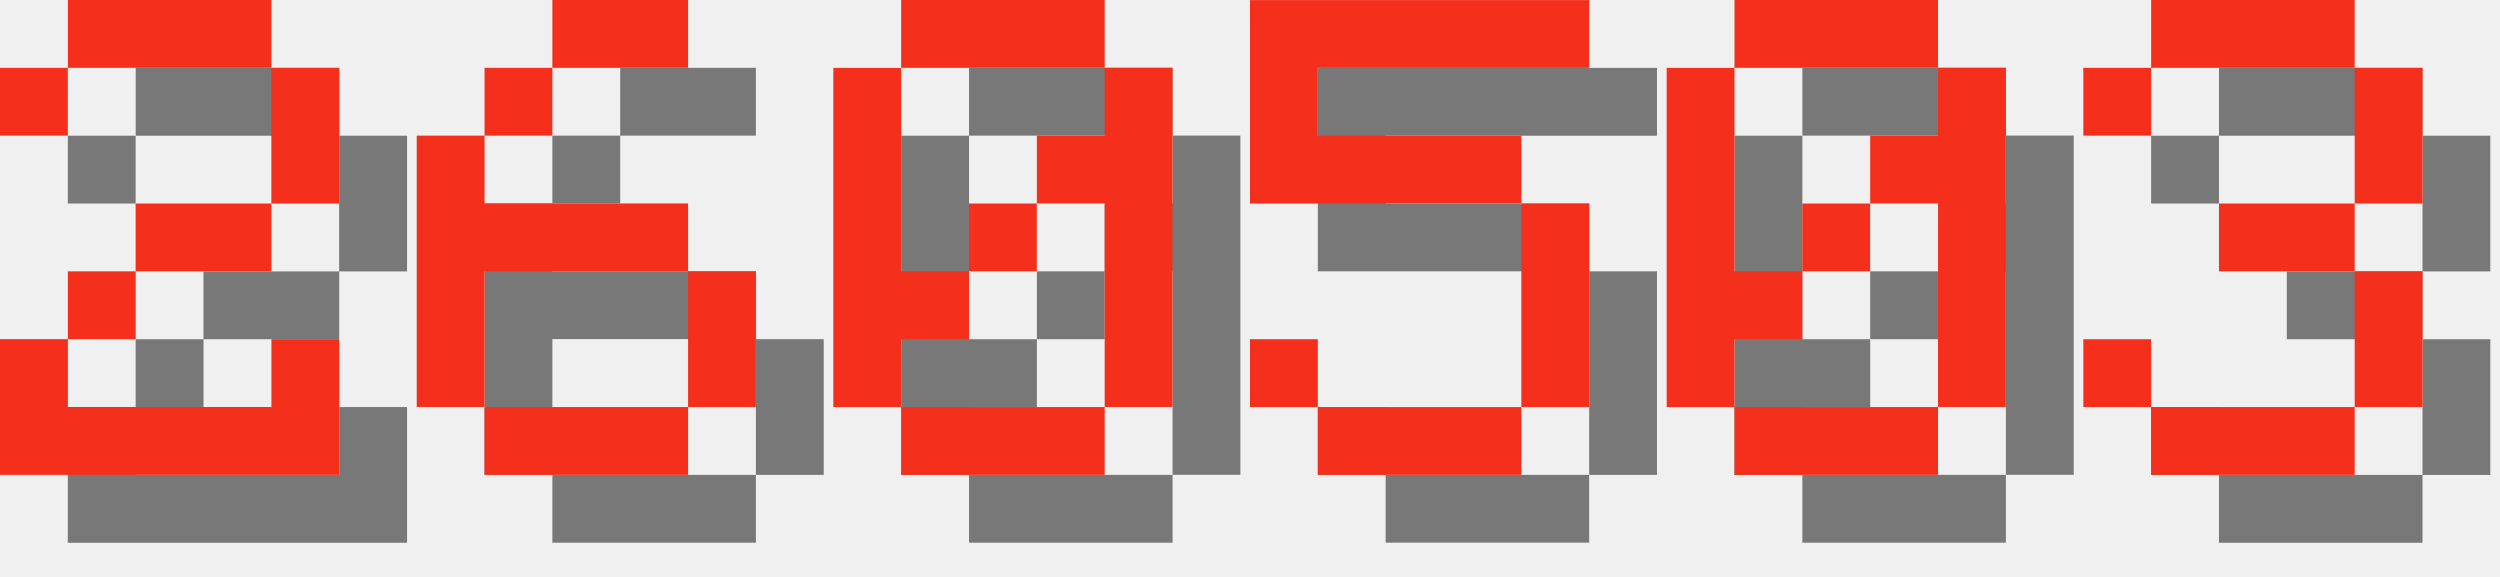
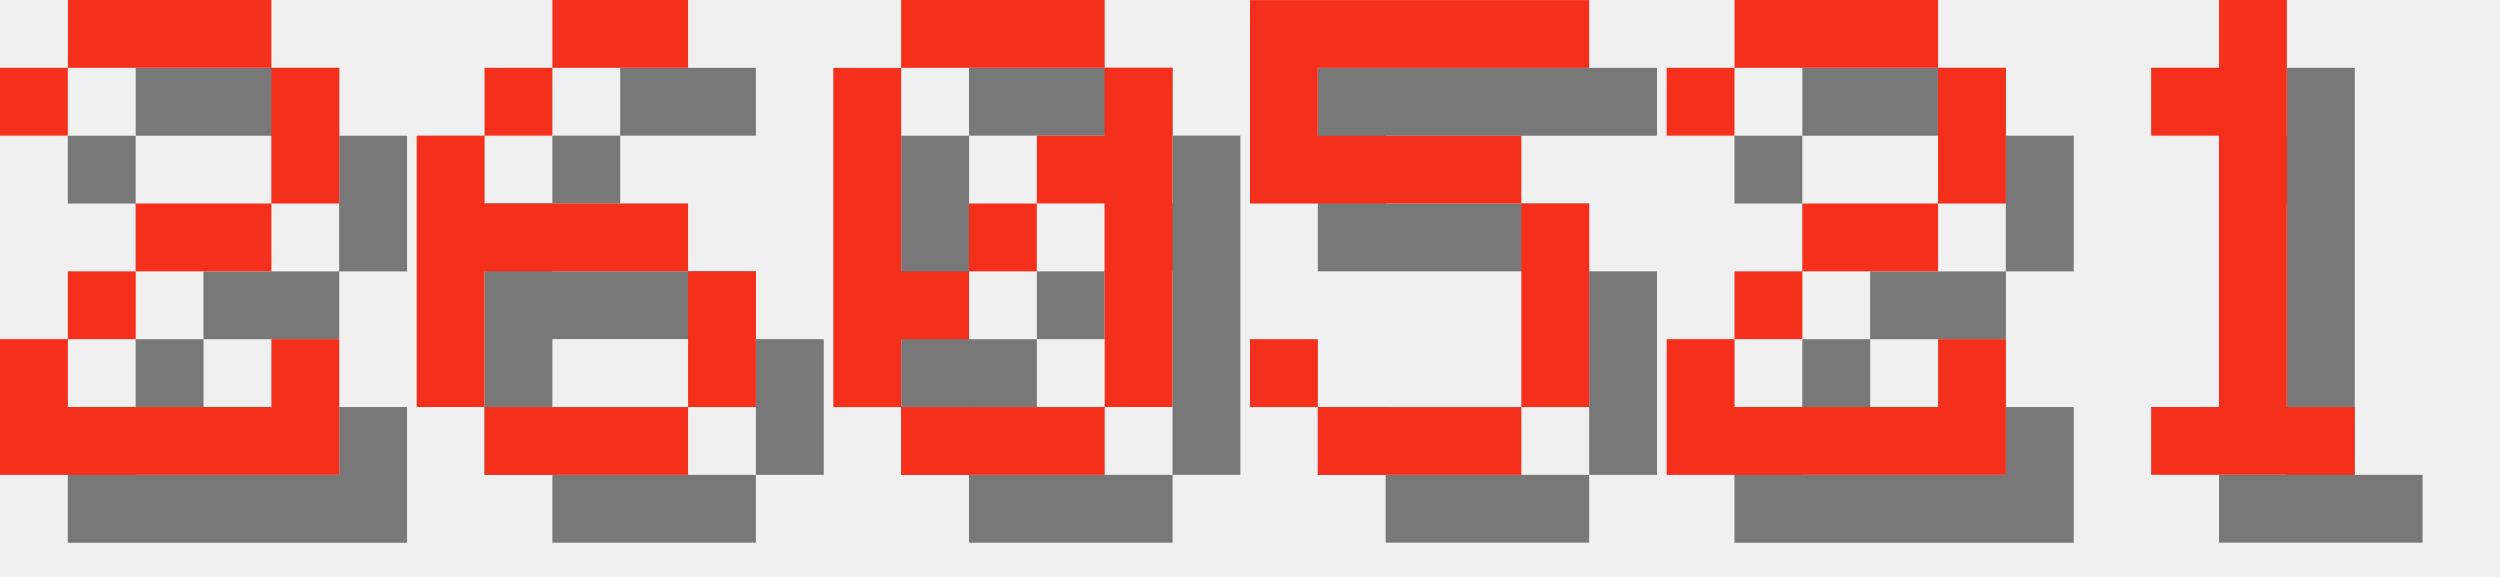
<svg xmlns="http://www.w3.org/2000/svg" version="1.1" width="156.0" height="36">
  <style>
        .text-foreground {
            fill: #F4301C;
        }
        .text-shadow {
            fill: #000000;
            fill-opacity: 0.5;
        }
    </style>
  <g class="digit" id="digit_2" transform="translate(0.0, 0), scale(4)">
    <path id="digit_2_shadow" class="text-shadow" d="m1.058 2.117v1.058h1.058v-1.058h3.175v2.117h-2.117v1.058h-1.058v1.058h-1.058v2.117h5.292v-2.117h-1.058v1.058h-3.175v-1.058h1.058v-1.058h2.117v-1.058h1.058v-2.117h-1.058v-1.058h-3.175v1.058h-1.058z" fill-opacity=".5" style="paint-order:stroke fill markers" />
    <path id="digit_2_fg" class="text-foreground" d="m0 1.058v1.058h1.058v-1.058h3.175v2.117h-2.117v1.058h-1.058v1.058h-1.058v2.117h5.292v-2.117h-1.058v1.058h-3.175v-1.058h1.058v-1.058h2.117v-1.058h1.058v-2.117h-1.058v-1.058h-3.175v1.058h-1.058z" fill="#fff" style="paint-order:stroke fill markers" />
  </g>
  <g class="digit" id="digit_6" transform="translate(26.0, 0), scale(4)">
    <path id="digit_6_shadow" class="text-shadow" d="m3.175 1.058v1.058h2.117v-1.058h-2.117zm0 1.058h-1.058v1.058h1.058v-1.058zm-1.058 1.058h-1.058v4.233h1.058v-2.117h3.175v-1.058h-3.175v-1.058zm3.175 2.117v2.117h1.058v-2.117h-1.058zm0 2.117h-3.175v1.058h3.175v-1.058z" fill-opacity=".5" style="paint-order:stroke fill markers" />
    <path id="digit_6_fg" class="text-foreground" d="m2.117 0v1.058h2.117v-1.058h-2.117zm0 1.058h-1.058v1.058h1.058v-1.058zm-1.058 1.058h-1.058v4.233h1.058v-2.117h3.175v-1.058h-3.175v-1.058zm3.175 2.117v2.117h1.058v-2.117h-1.058zm0 2.117h-3.175v1.058h3.175v-1.058z" fill="#fff" style="paint-order:stroke fill markers" />
  </g>
  <g class="digit" id="digit_0" transform="translate(52.0, 0), scale(4)">
    <path id="digit_0_shadow" class="text-shadow" d="m2.117 1.058v1.058h3.175v-1.058h-3.175zm3.175 1.058v1.058h-1.058v1.058h1.058v3.175h1.058v-5.292h-1.058zm0 5.292h-3.175v1.058h3.175v-1.058zm-3.175 0v-1.058h1.058v-1.058h-1.058v-3.175h-1.058v5.292h1.058zm1.058-2.117h1.058v-1.058h-1.058v1.058z" fill-opacity=".5" style="paint-order:stroke fill markers" />
    <path id="digit_0_fg" class="text-foreground" d="m1.058 0v1.058h3.175v-1.058h-3.175zm3.175 1.058v1.058h-1.058v1.058h1.058v3.175h1.058v-5.292h-1.058zm0 5.292h-3.175v1.058h3.175v-1.058zm-3.175 0v-1.058h1.058v-1.058h-1.058v-3.175h-1.058v5.292h1.058zm1.058-2.117h1.058v-1.058h-1.058v1.058z" fill="#fff" style="paint-order:stroke fill markers" />
  </g>
  <g class="digit" id="digit_5" transform="translate(78.0, 0), scale(4)">
    <path id="digit_5_shadow" class="text-shadow" d="m1.058 1.058v3.175h4.233v3.175h-3.175v-1.058h-1.058v1.058h1.058v1.058h3.175v-1.058h1.058v-3.175h-1.058v-1.058h-3.175v-1.058h4.233v-1.058h-5.292z" fill-opacity=".5" style="paint-order:stroke fill markers" />
    <path id="digit_5_fg" class="text-foreground" d="m0 0v3.175h4.233v3.175h-3.175v-1.058h-1.058v1.058h1.058v1.058h3.175v-1.058h1.058v-3.175h-1.058v-1.058h-3.175v-1.058h4.233v-1.058h-5.292z" fill="#fff" style="paint-order:stroke fill markers" />
  </g>
-   <g class="digit" id="digit_0" transform="translate(104.0, 0), scale(4)">
-     <path id="digit_0_shadow" class="text-shadow" d="m2.117 1.058v1.058h3.175v-1.058h-3.175zm3.175 1.058v1.058h-1.058v1.058h1.058v3.175h1.058v-5.292h-1.058zm0 5.292h-3.175v1.058h3.175v-1.058zm-3.175 0v-1.058h1.058v-1.058h-1.058v-3.175h-1.058v5.292h1.058zm1.058-2.117h1.058v-1.058h-1.058v1.058z" fill-opacity=".5" style="paint-order:stroke fill markers" />
-     <path id="digit_0_fg" class="text-foreground" d="m1.058 0v1.058h3.175v-1.058h-3.175zm3.175 1.058v1.058h-1.058v1.058h1.058v3.175h1.058v-5.292h-1.058zm0 5.292h-3.175v1.058h3.175v-1.058zm-3.175 0v-1.058h1.058v-1.058h-1.058v-3.175h-1.058v5.292h1.058zm1.058-2.117h1.058v-1.058h-1.058v1.058z" fill="#fff" style="paint-order:stroke fill markers" />
+   <g class="digit" id="digit_2" transform="translate(104.0, 0), scale(4)">
+     <path id="digit_2_shadow" class="text-shadow" d="m1.058 2.117v1.058h1.058v-1.058h3.175v2.117h-2.117v1.058h-1.058v1.058h-1.058v2.117h5.292v-2.117h-1.058v1.058h-3.175v-1.058h1.058v-1.058h2.117v-1.058h1.058v-2.117h-1.058v-1.058h-3.175v1.058h-1.058z" fill-opacity=".5" style="paint-order:stroke fill markers" />
+     <path id="digit_2_fg" class="text-foreground" d="m0 1.058v1.058h1.058v-1.058h3.175v2.117h-2.117v1.058h-1.058v1.058h-1.058v2.117h5.292v-2.117h-1.058v1.058h-3.175v-1.058h1.058v-1.058h2.117v-1.058h1.058v-2.117h-1.058v-1.058h-3.175v1.058h-1.058z" fill="#fff" style="paint-order:stroke fill markers" />
  </g>
-   <g class="digit" id="digit_3" transform="translate(130.0, 0), scale(4)">
-     <path id="digit_3_shadow" class="text-shadow" d="m1.058 2.117v1.058h1.058v-1.058h3.175v2.117h-2.117v1.058h2.117v2.117h-3.175v-1.058h-1.058v1.058h1.058v1.058h3.175v-1.058h1.058v-2.117h-1.058v-1.058h1.058v-2.117h-1.058v-1.058h-3.175v1.058h-1.058z" fill-opacity=".5" style="paint-order:stroke fill markers" />
-     <path id="digit_3_fg" class="text-foreground" d="m0 1.058v1.058h1.058v-1.058h3.175v2.117h-2.117v1.058h2.117v2.117h-3.175v-1.058h-1.058v1.058h1.058v1.058h3.175v-1.058h1.058v-2.117h-1.058v-1.058h1.058v-2.117h-1.058v-1.058h-3.175v1.058h-1.058z" fill="#fff" style="paint-order:stroke fill markers" />
+   <g class="digit" id="digit_1" transform="translate(130.0, 0), scale(4)">
+     <path id="digit_1_shadow" class="text-shadow" d="m2.117 2.117v1.058h1.058v4.233h-1.058v1.058h3.175v-1.058h-1.058v-6.35h-1.058v1.058h-1.058z" fill-opacity=".5" style="paint-order:stroke fill markers" />
+     <path id="digit_1_fg" class="text-foreground" d="m1.058 1.058v1.058h1.058v4.233h-1.058v1.058h3.175v-1.058h-1.058v-6.35h-1.058v1.058h-1.058z" fill="#fff" style="paint-order:stroke fill markers" />
  </g>
</svg>
